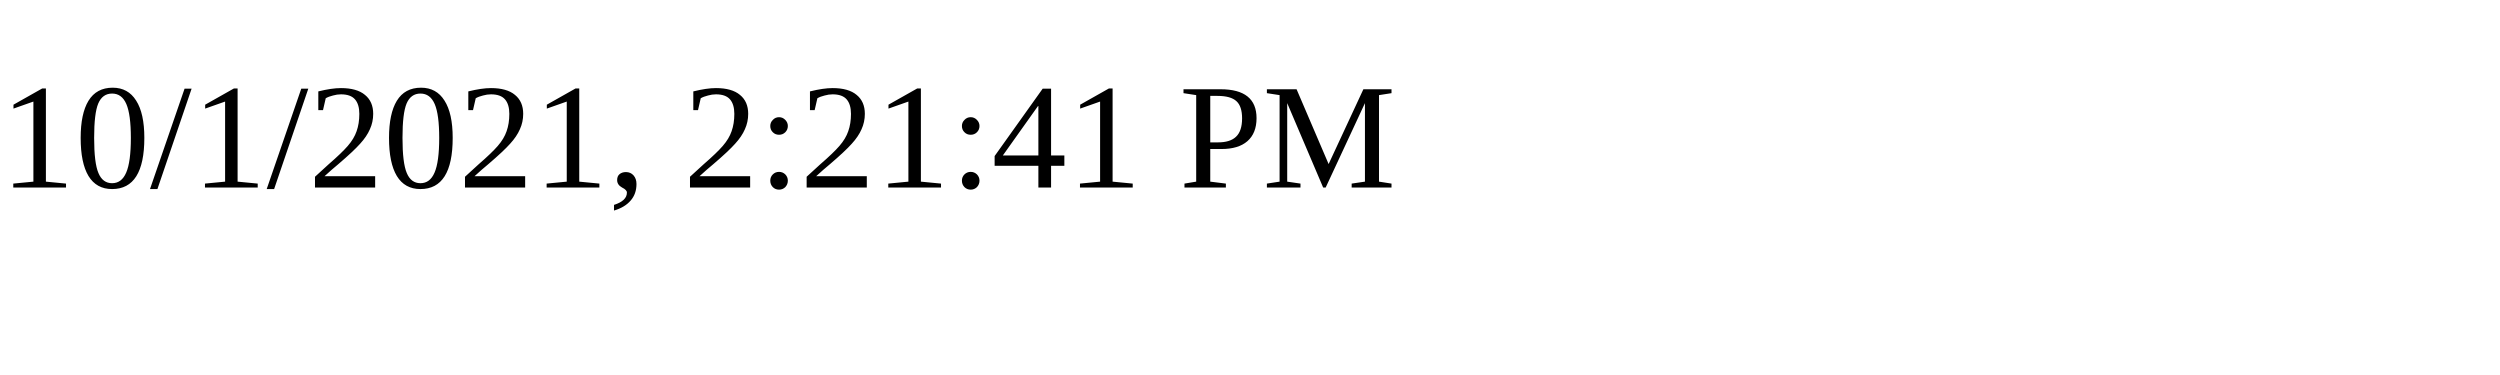
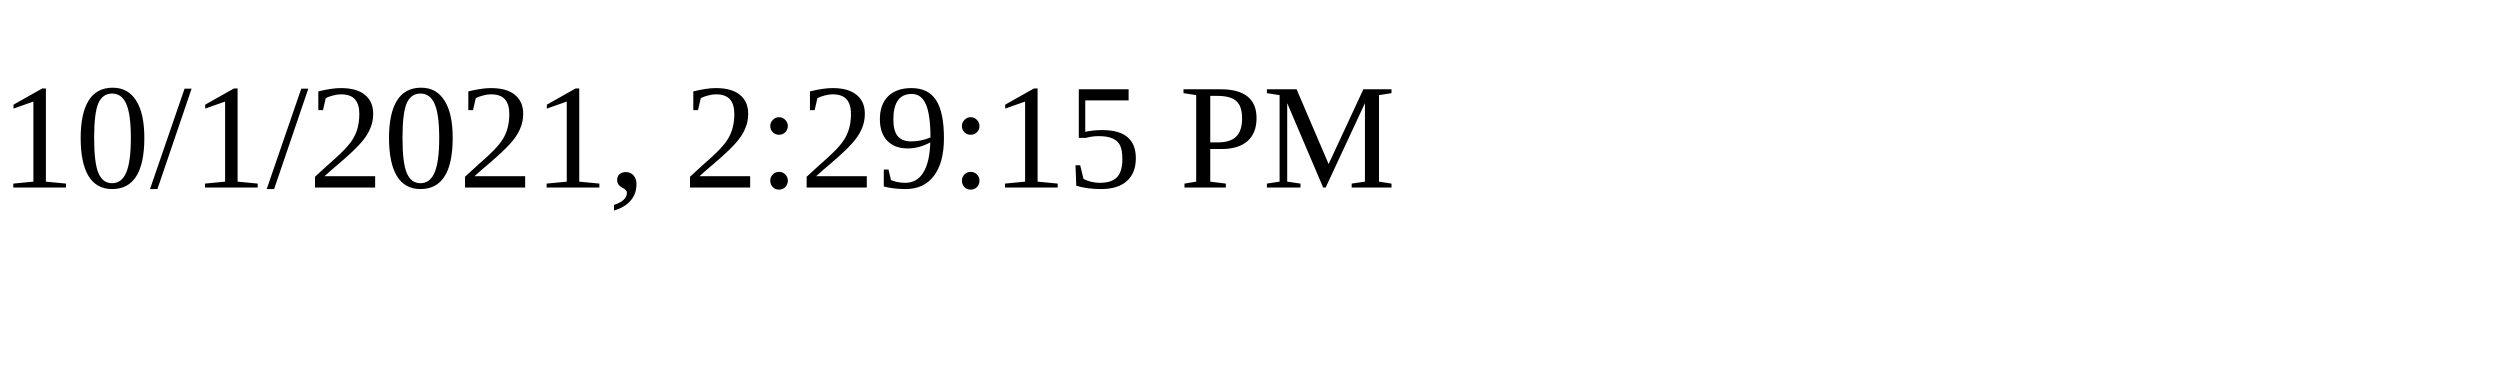
<svg xmlns="http://www.w3.org/2000/svg" height="30" width="200">
-   <text x="0" y="15">10/1/2021, 2:21:41 PM</text>
+   <text x="0" y="15">10/1/2021, 2:29:15 PM</text>
</svg>
